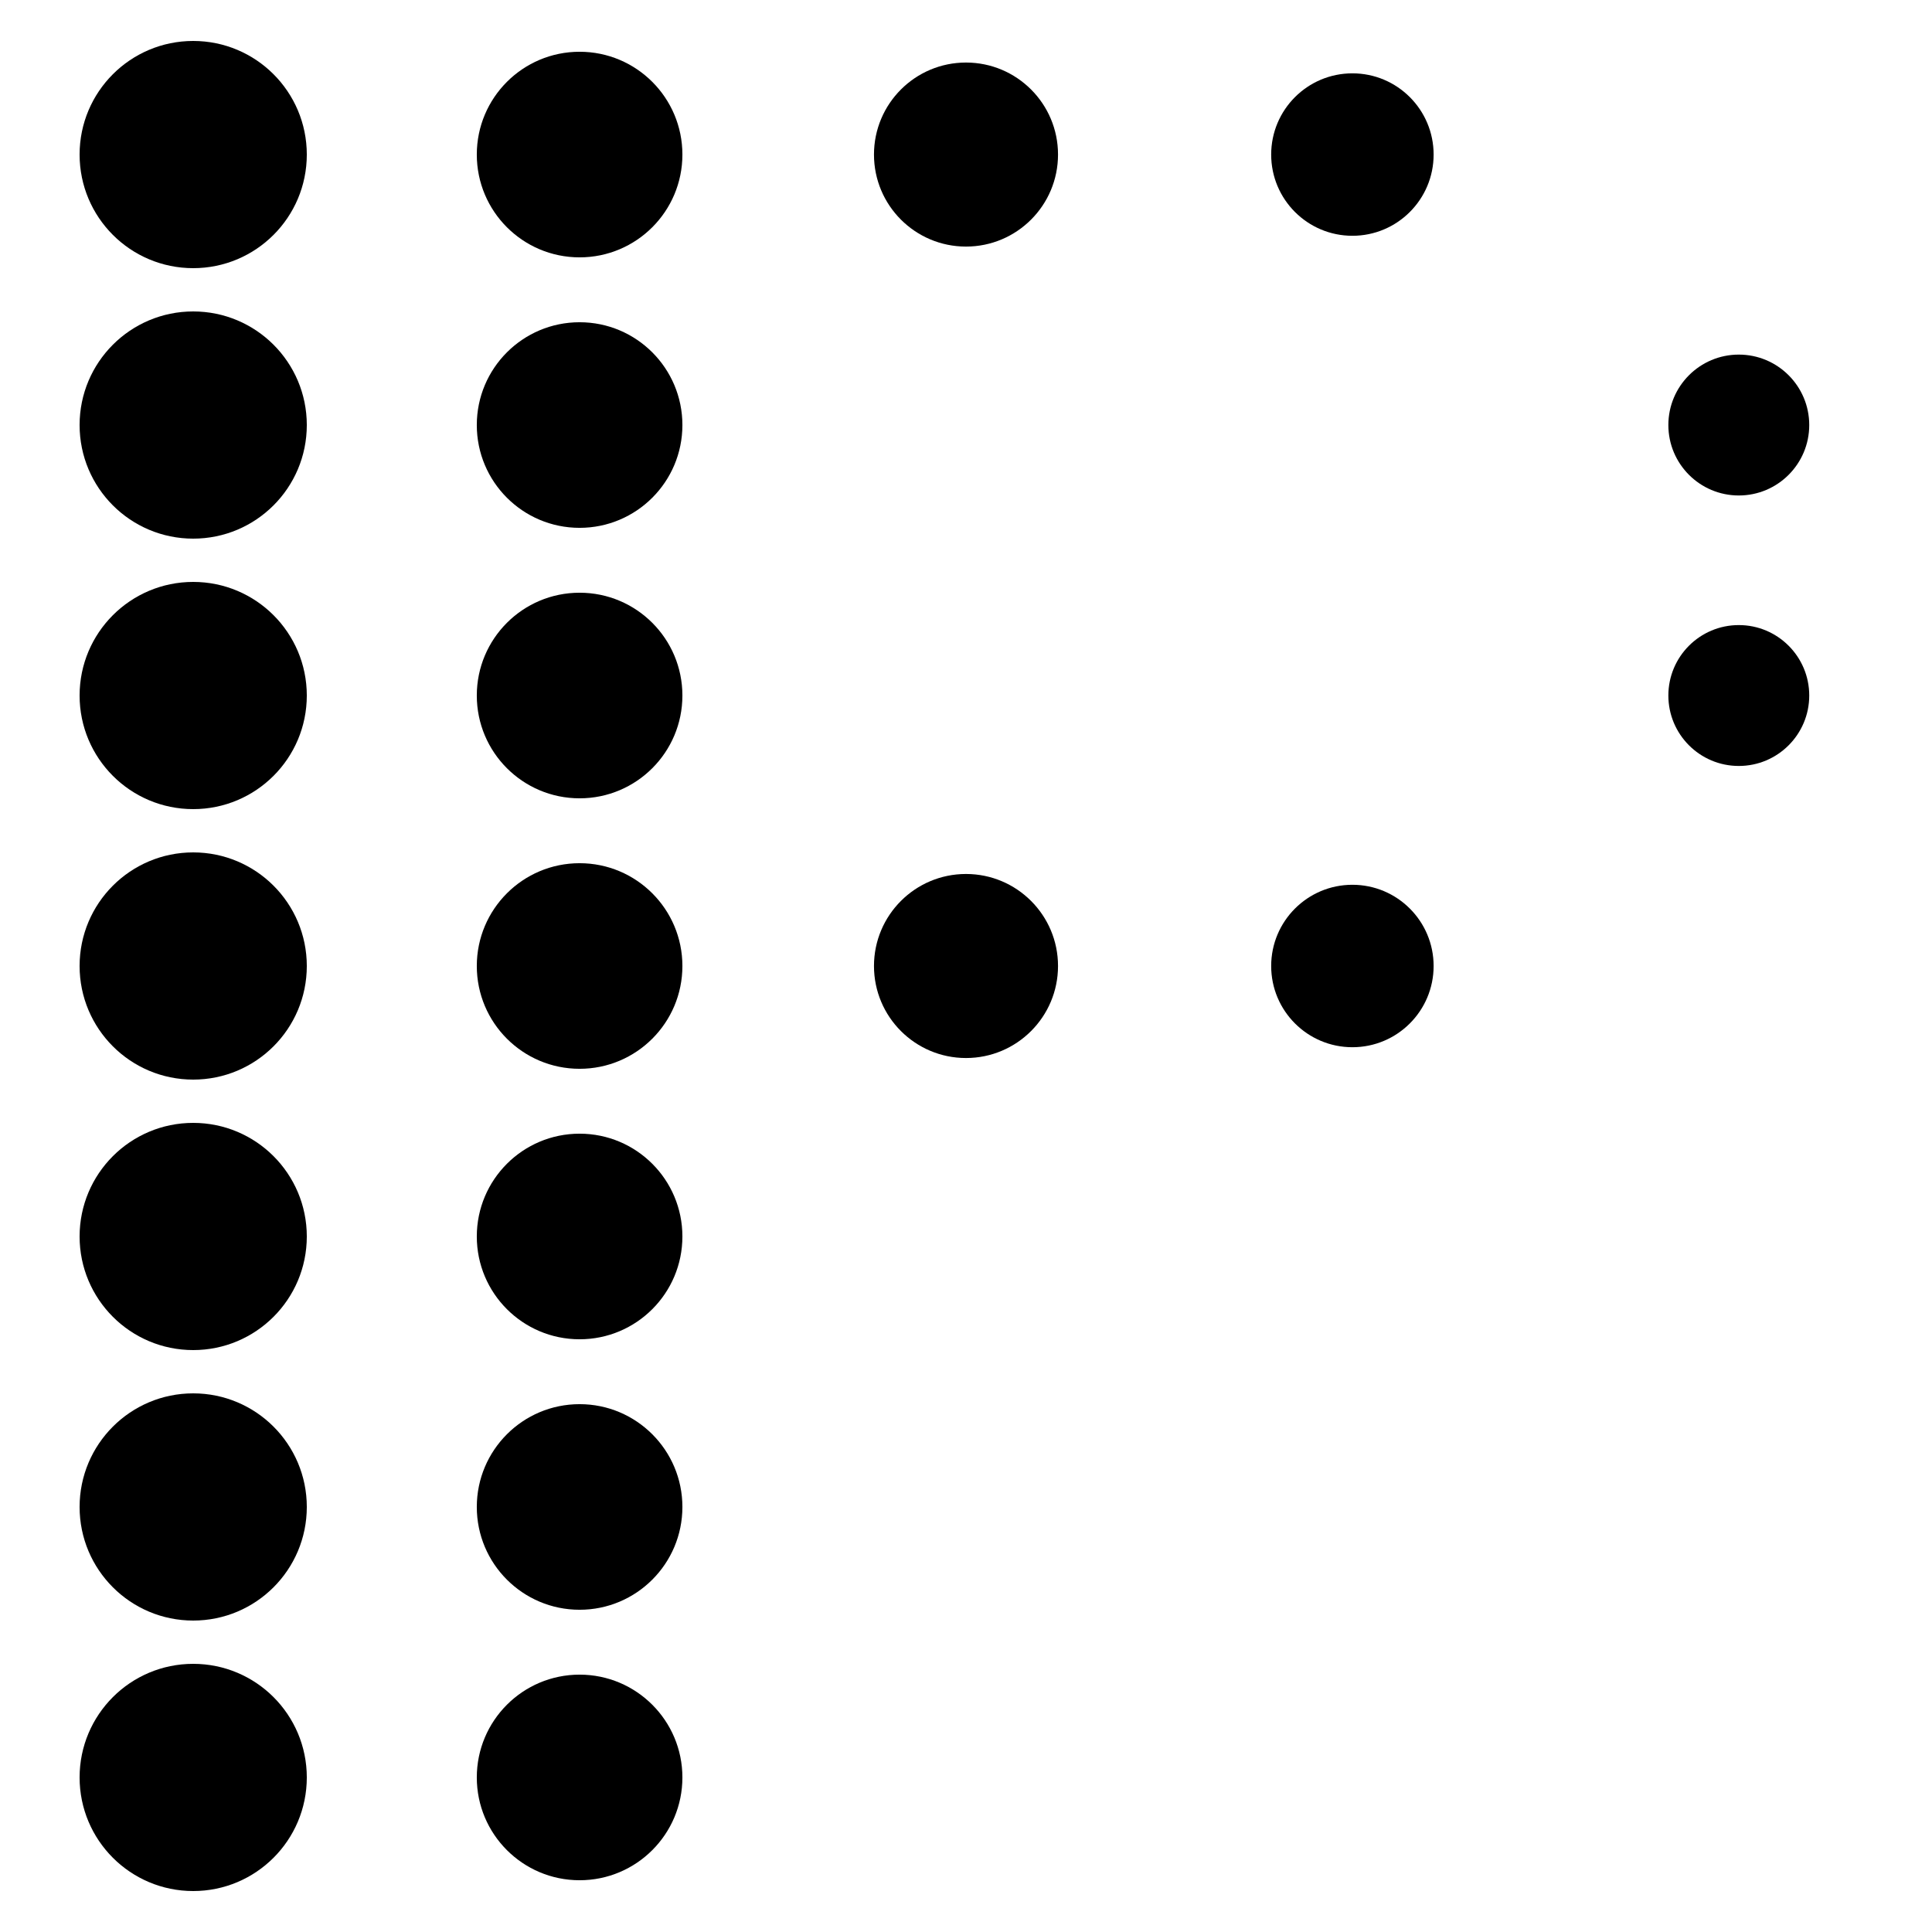
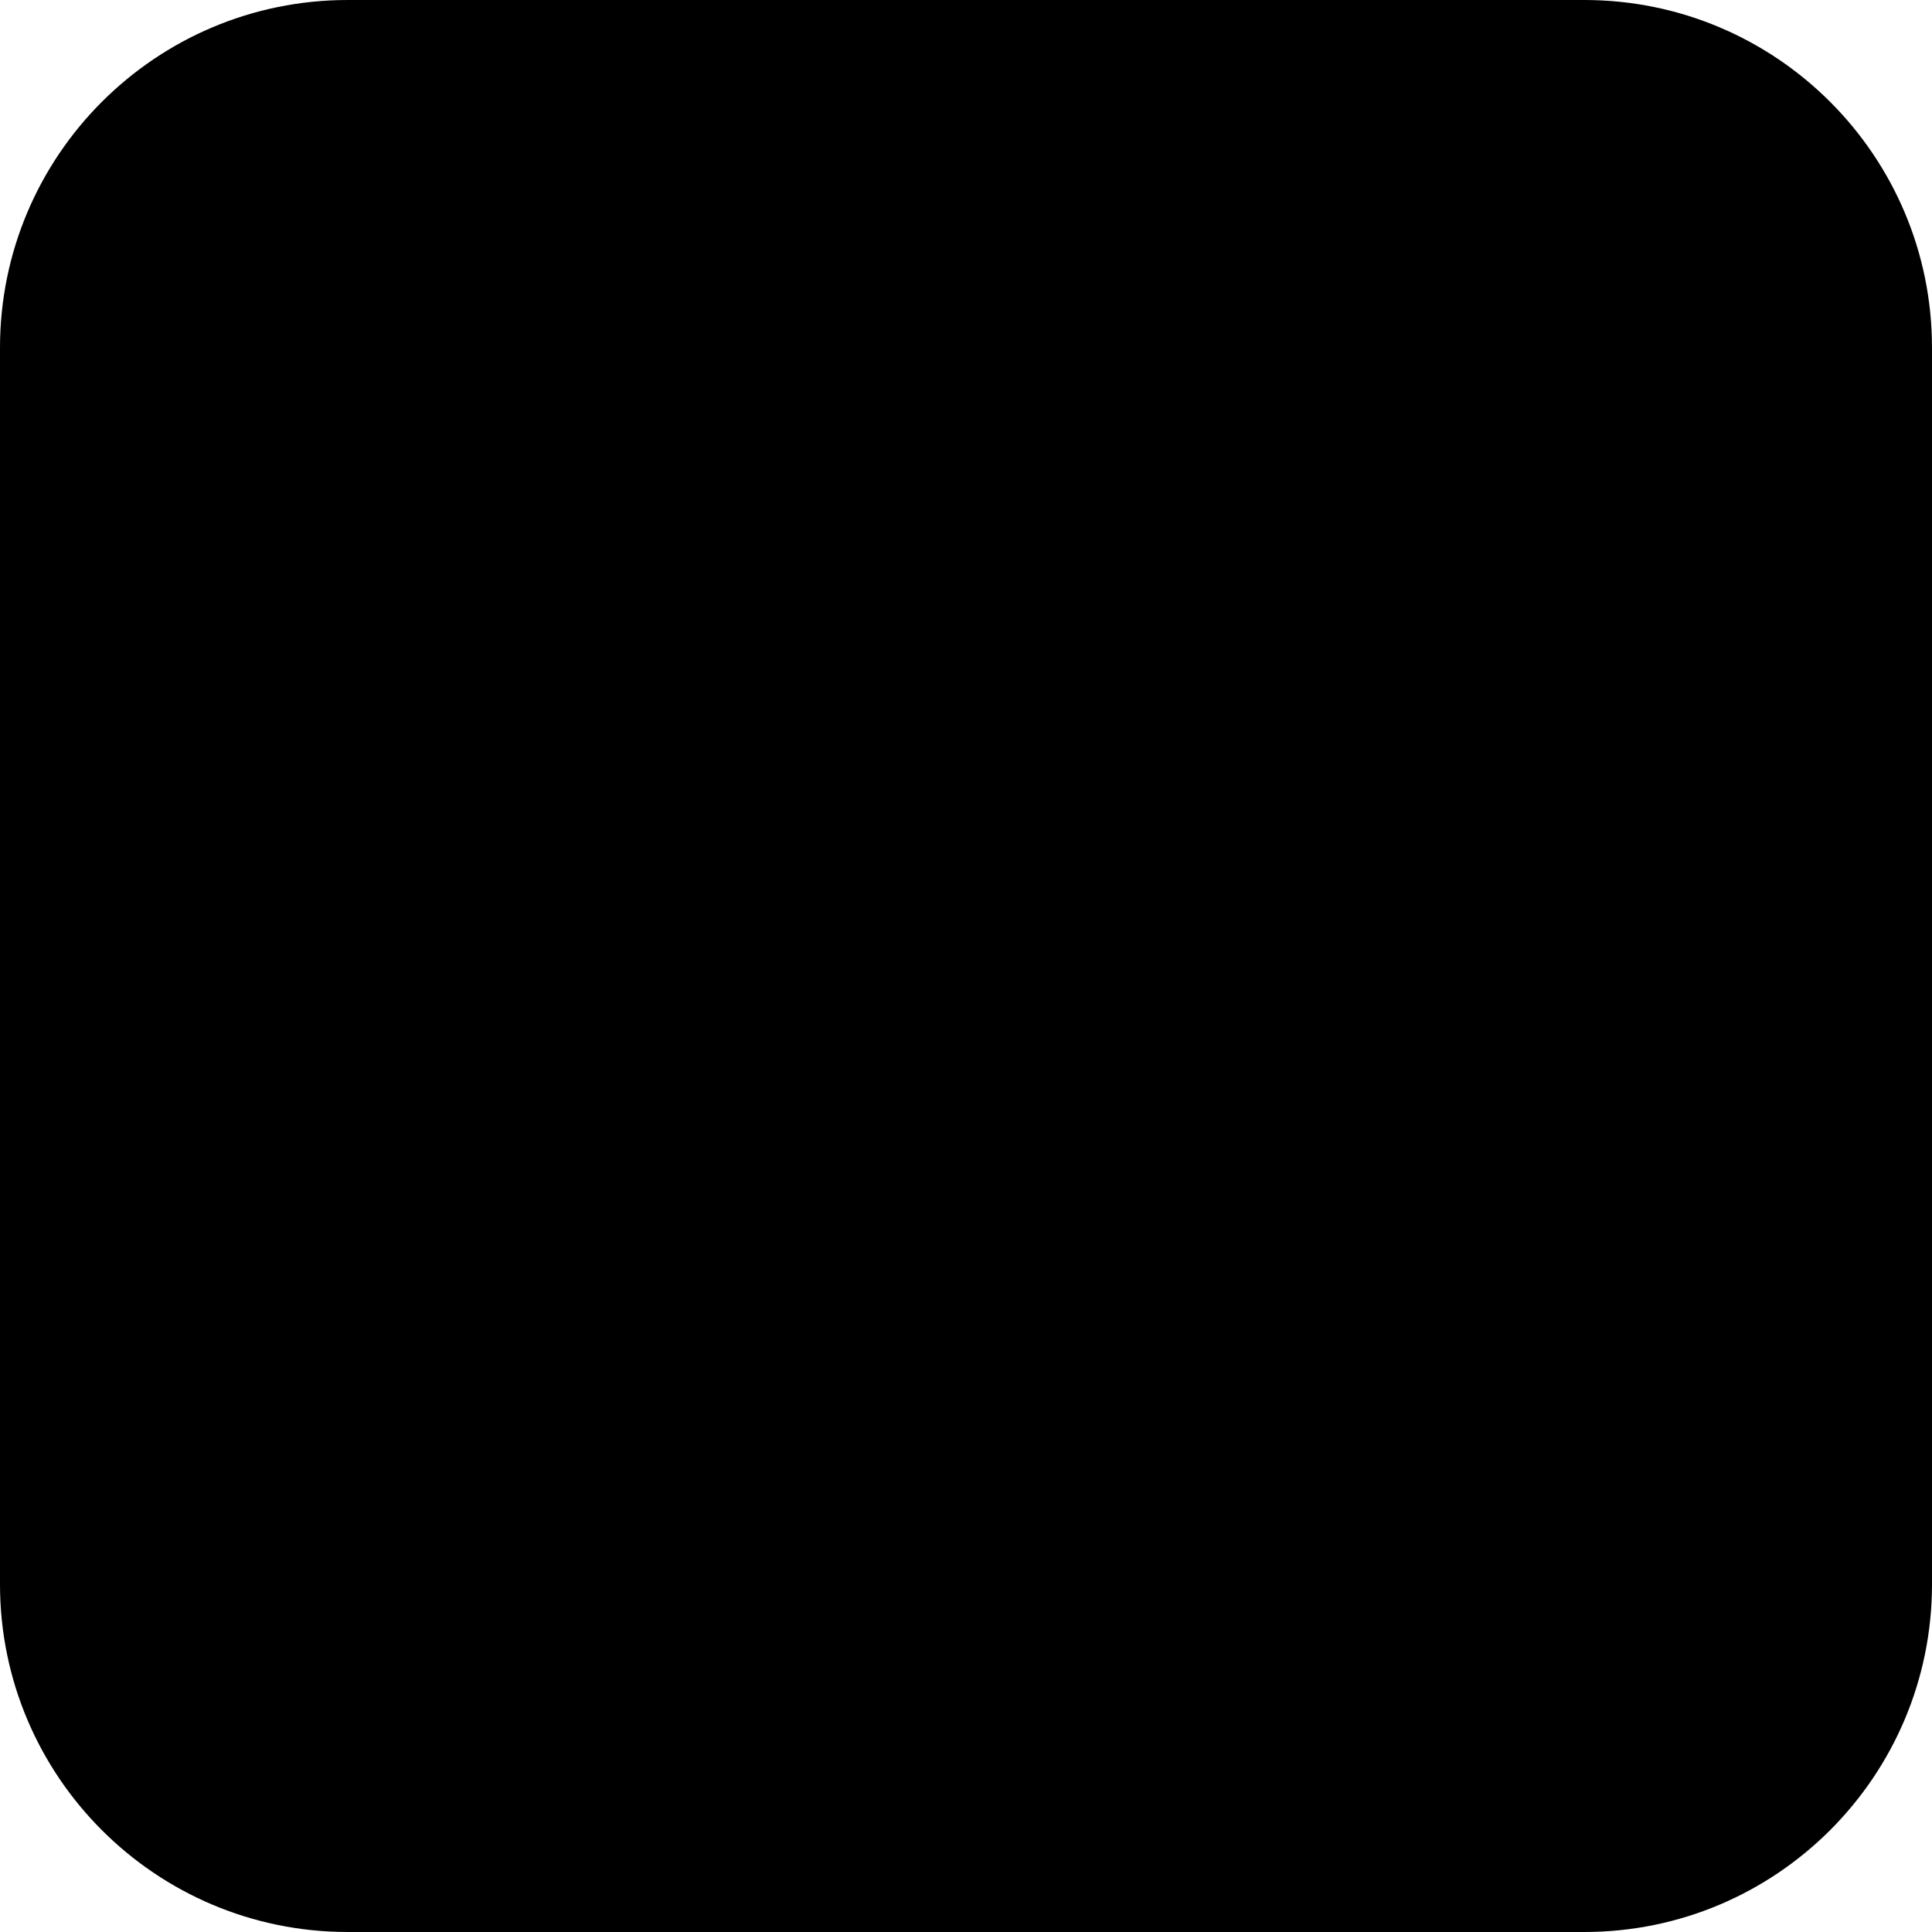
- <svg xmlns="http://www.w3.org/2000/svg" viewBox="0 0 100 100" width="100" height="100">
-   <rect x="0" y="0" width="100" height="100" rx="0" fill="none" />
-   <circle cx="10" cy="8" r="5.880" fill="#000000" />
-   <circle cx="30" cy="8" r="5.321" fill="#000000" />
-   <circle cx="50" cy="8" r="4.763" fill="#000000" />
-   <circle cx="70" cy="8" r="4.204" fill="#000000" />
-   <circle cx="10" cy="22" r="5.880" fill="#000000" />
-   <circle cx="30" cy="22" r="5.321" fill="#000000" />
-   <circle cx="90" cy="22" r="3.646" fill="#000000" />
-   <circle cx="10" cy="36" r="5.880" fill="#000000" />
-   <circle cx="30" cy="36" r="5.321" fill="#000000" />
-   <circle cx="90" cy="36" r="3.646" fill="#000000" />
-   <circle cx="10" cy="50" r="5.880" fill="#000000" />
-   <circle cx="30" cy="50" r="5.321" fill="#000000" />
-   <circle cx="50" cy="50" r="4.763" fill="#000000" />
-   <circle cx="70" cy="50" r="4.204" fill="#000000" />
-   <circle cx="10" cy="64" r="5.880" fill="#000000" />
-   <circle cx="30" cy="64" r="5.321" fill="#000000" />
-   <circle cx="10" cy="78" r="5.880" fill="#000000" />
-   <circle cx="30" cy="78" r="5.321" fill="#000000" />
-   <circle cx="10" cy="92" r="5.880" fill="#000000" />
-   <circle cx="30" cy="92" r="5.321" fill="#000000" />
+ <svg xmlns="http://www.w3.org/2000/svg" width="100" height="100" viewBox="0 0 100 100">
+   <rect x="0" y="0" width="100" height="100" rx="18" fill="#000000" />
+   <circle cx="18.595" cy="18.595" r="6.595" fill="#000000" />
+   <circle cx="34.298" cy="18.595" r="6.595" fill="#000000" />
+   <circle cx="50" cy="18.595" r="6.595" fill="#000000" />
+   <circle cx="65.702" cy="18.595" r="6.595" fill="#000000" />
+   <circle cx="18.595" cy="34.298" r="6.595" fill="#000000" />
+   <circle cx="81.405" cy="34.298" r="6.595" fill="#000000" />
+   <circle cx="18.595" cy="50" r="6.595" fill="#000000" />
+   <circle cx="34.298" cy="50" r="6.595" fill="#000000" />
+   <circle cx="50" cy="50" r="6.595" fill="#000000" />
+   <circle cx="65.702" cy="50" r="6.595" fill="#000000" />
+   <circle cx="18.595" cy="65.702" r="6.595" fill="#000000" />
+   <circle cx="18.595" cy="81.405" r="6.595" fill="#000000" />
</svg>
